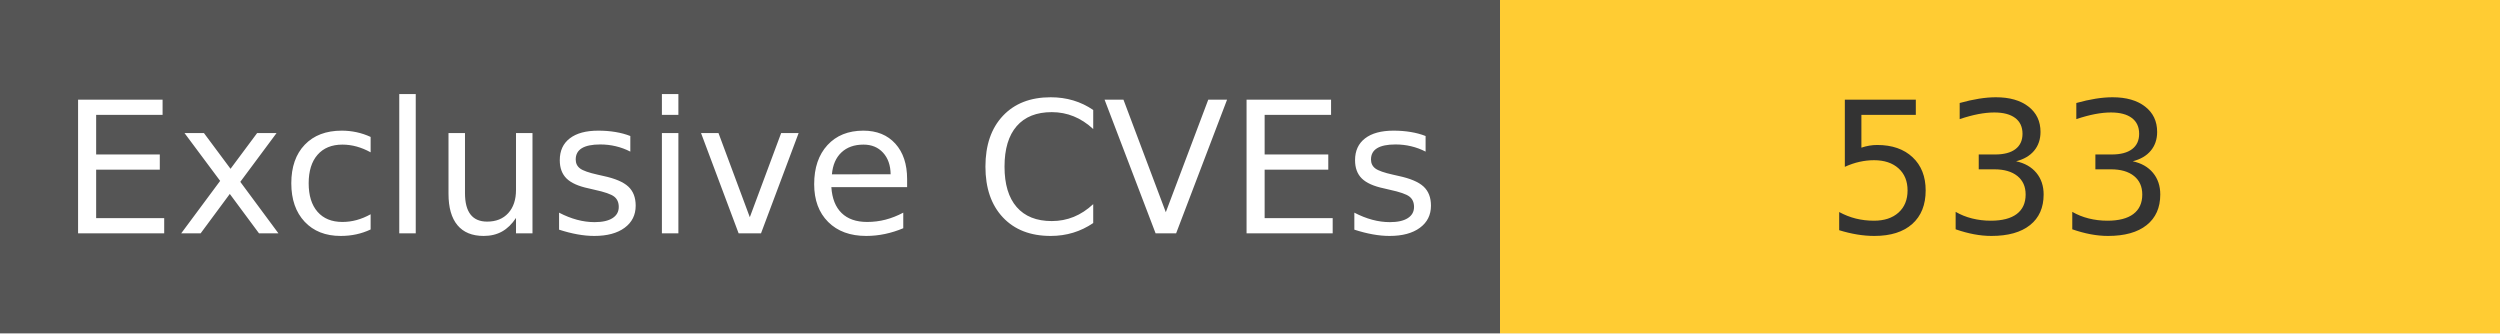
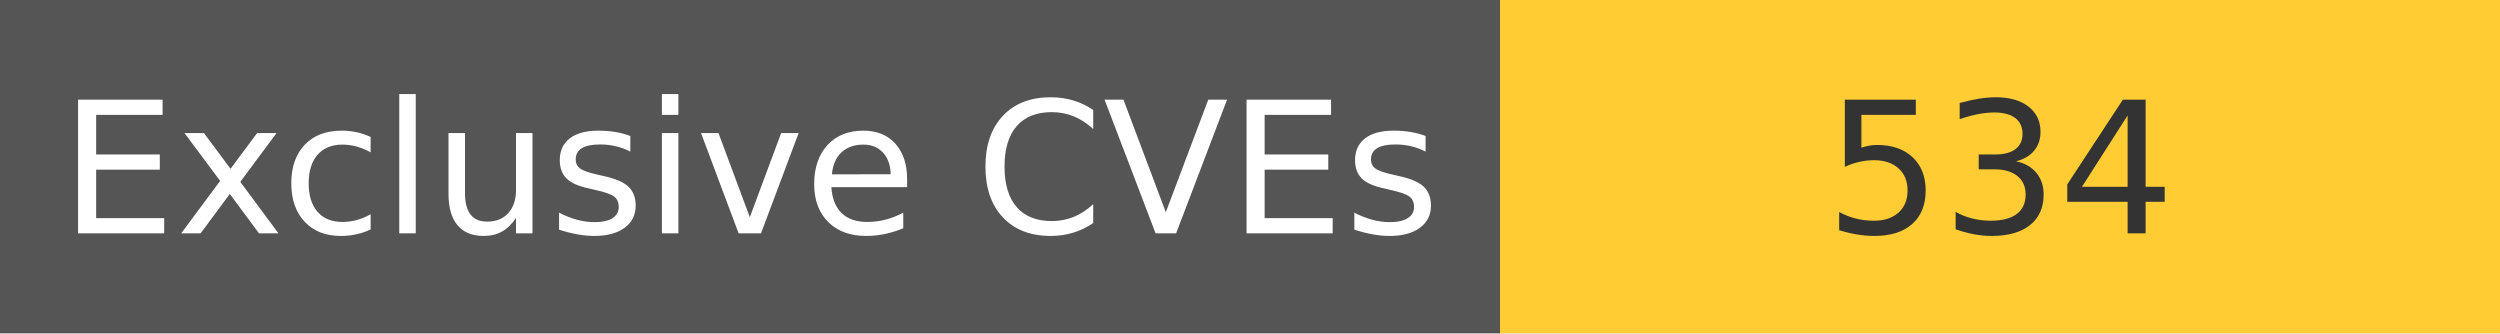
<svg xmlns="http://www.w3.org/2000/svg" width="150" height="20" role="img">
  <linearGradient id="s" x2="0" y2="100%">
    <stop offset="0" stop-color="#bbb" stop-opacity=".1" />
    <stop offset="1" stop-opacity=".1" />
  </linearGradient>
  <g>
    <rect width="90" height="20" fill="#555" />
    <rect x="90" width="267" height="20" fill="#ffcc33" />
  </g>
  <g fill="#fff" text-anchor="middle" font-family="Verdana,Geneva,DejaVu Sans,sans-serif" text-rendering="geometricPrecision" font-size="110">
    <text x="450" y="140" transform="scale(.1)" fill="#fff">
            Exclusive CVEs
        </text>
    <text x="1200" y="140" transform="scale(.1)" fill="#333">
-             533
+             534
        </text>
  </g>
</svg>
